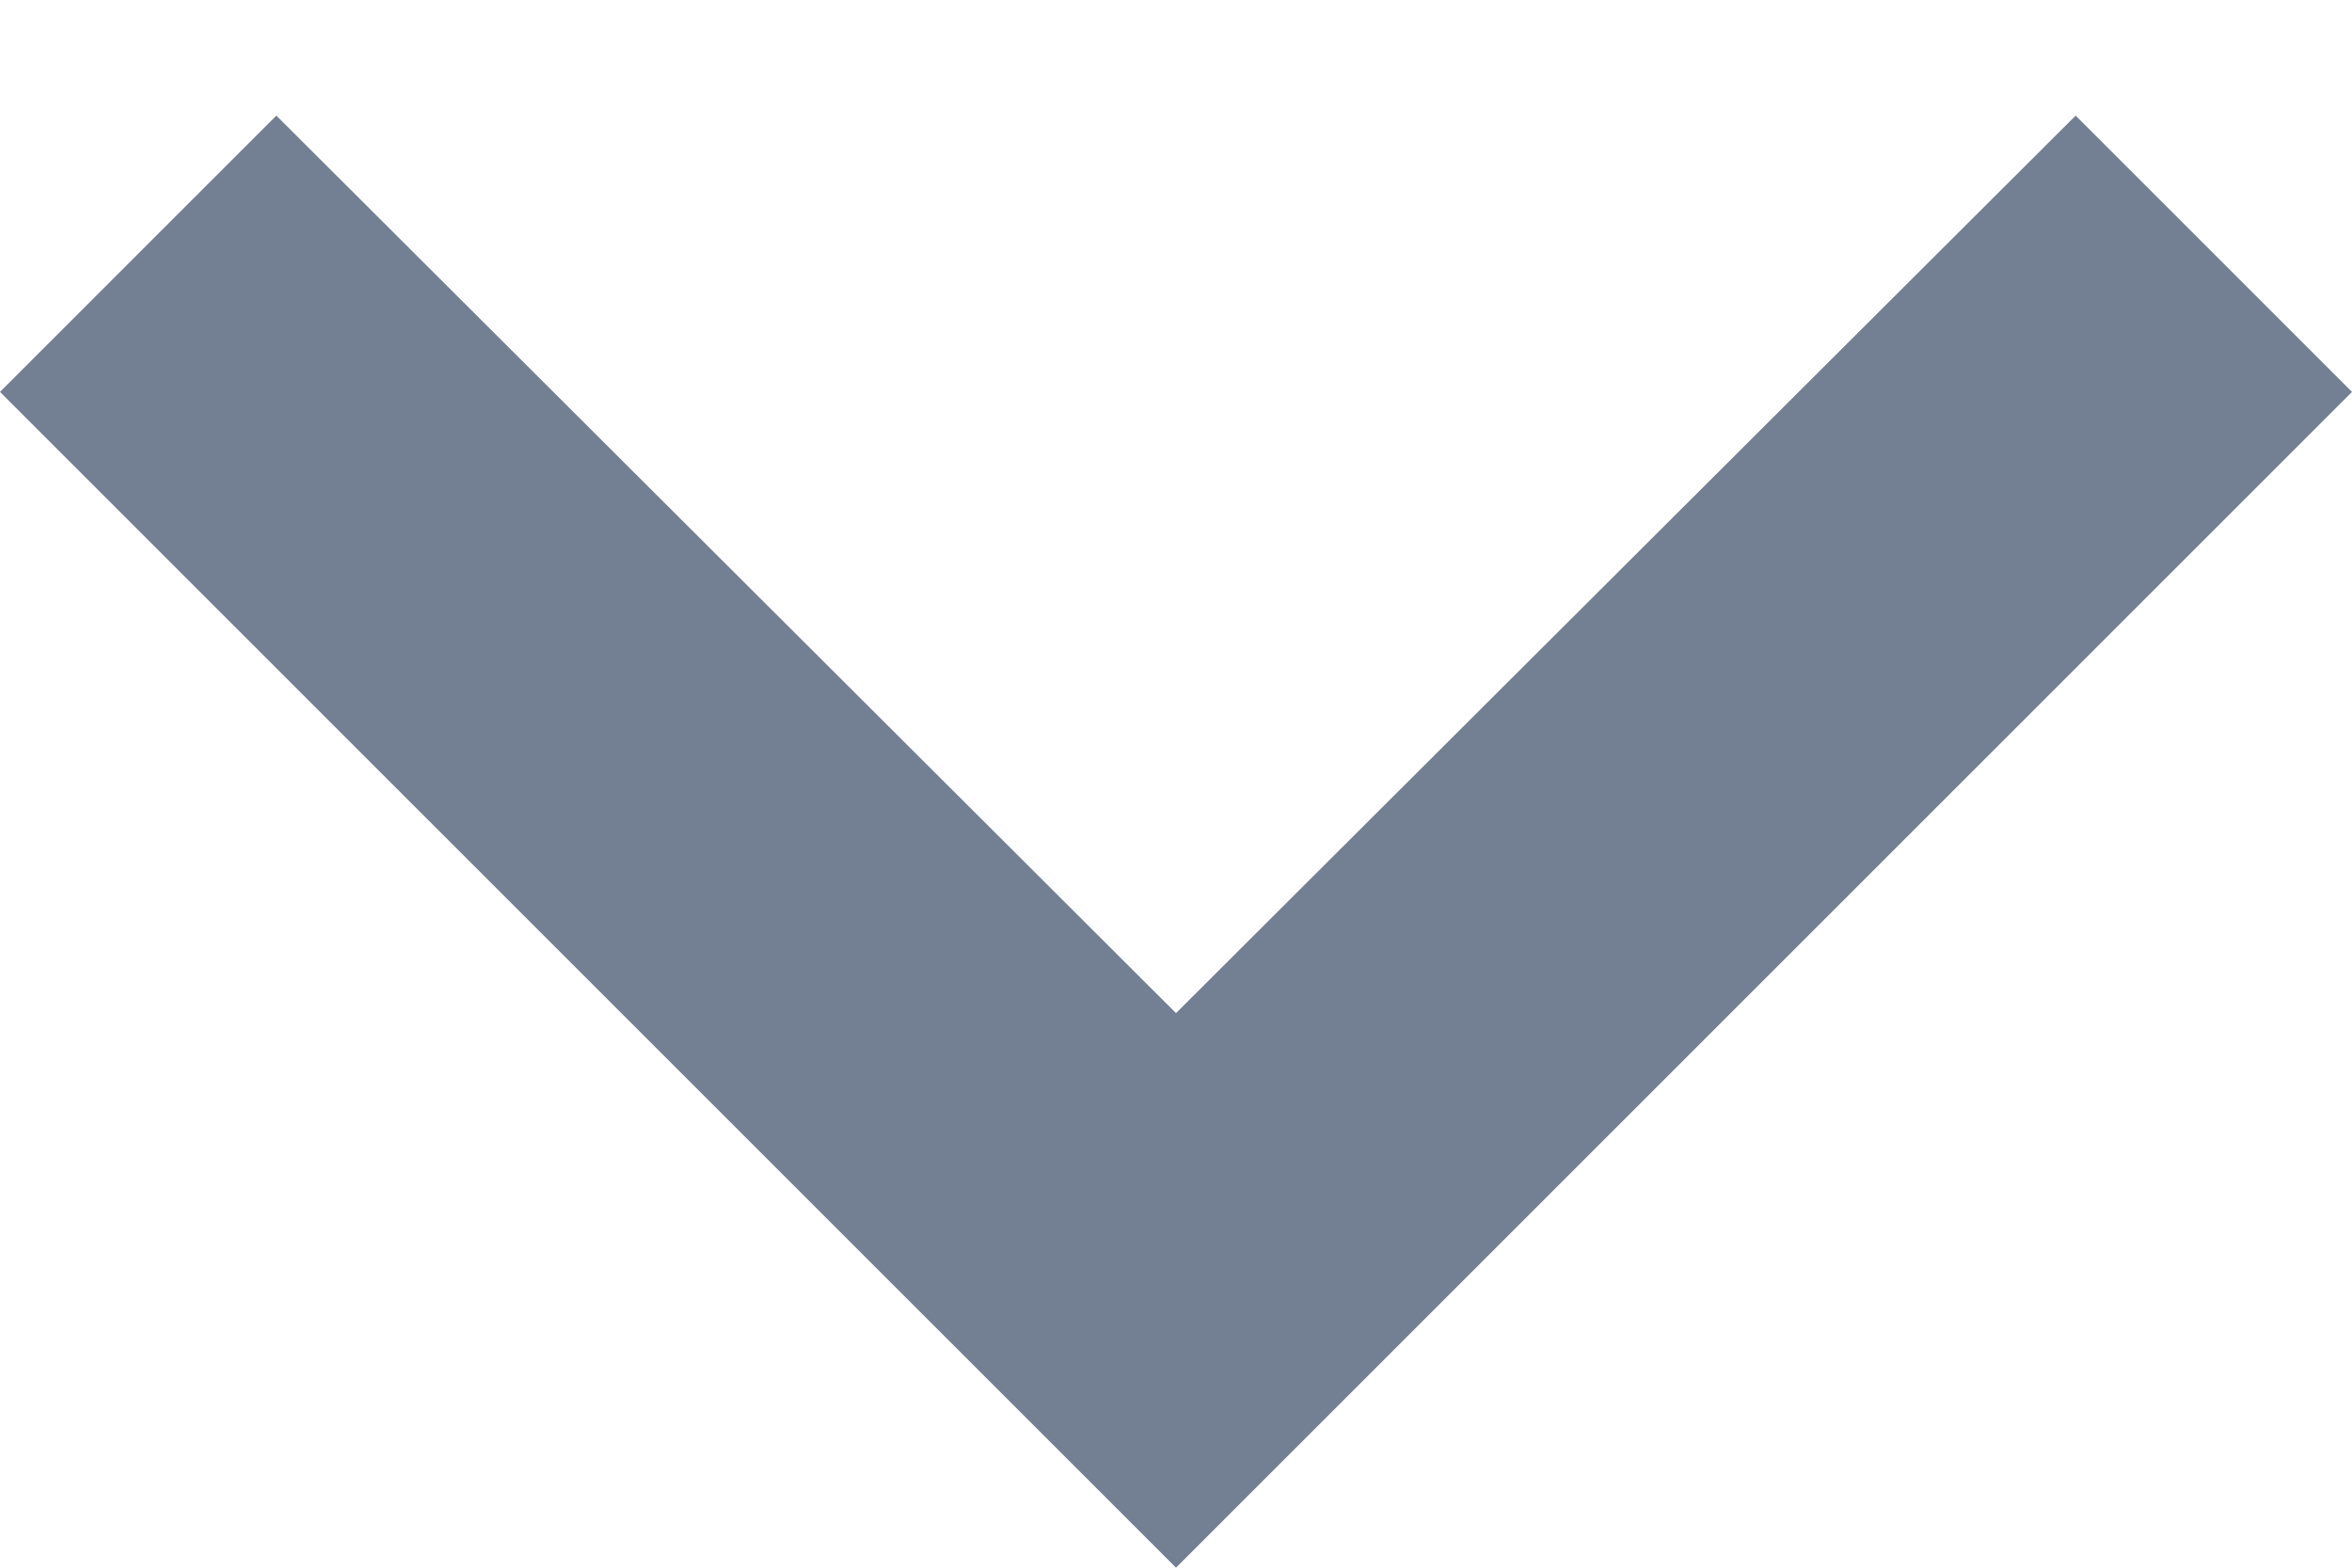
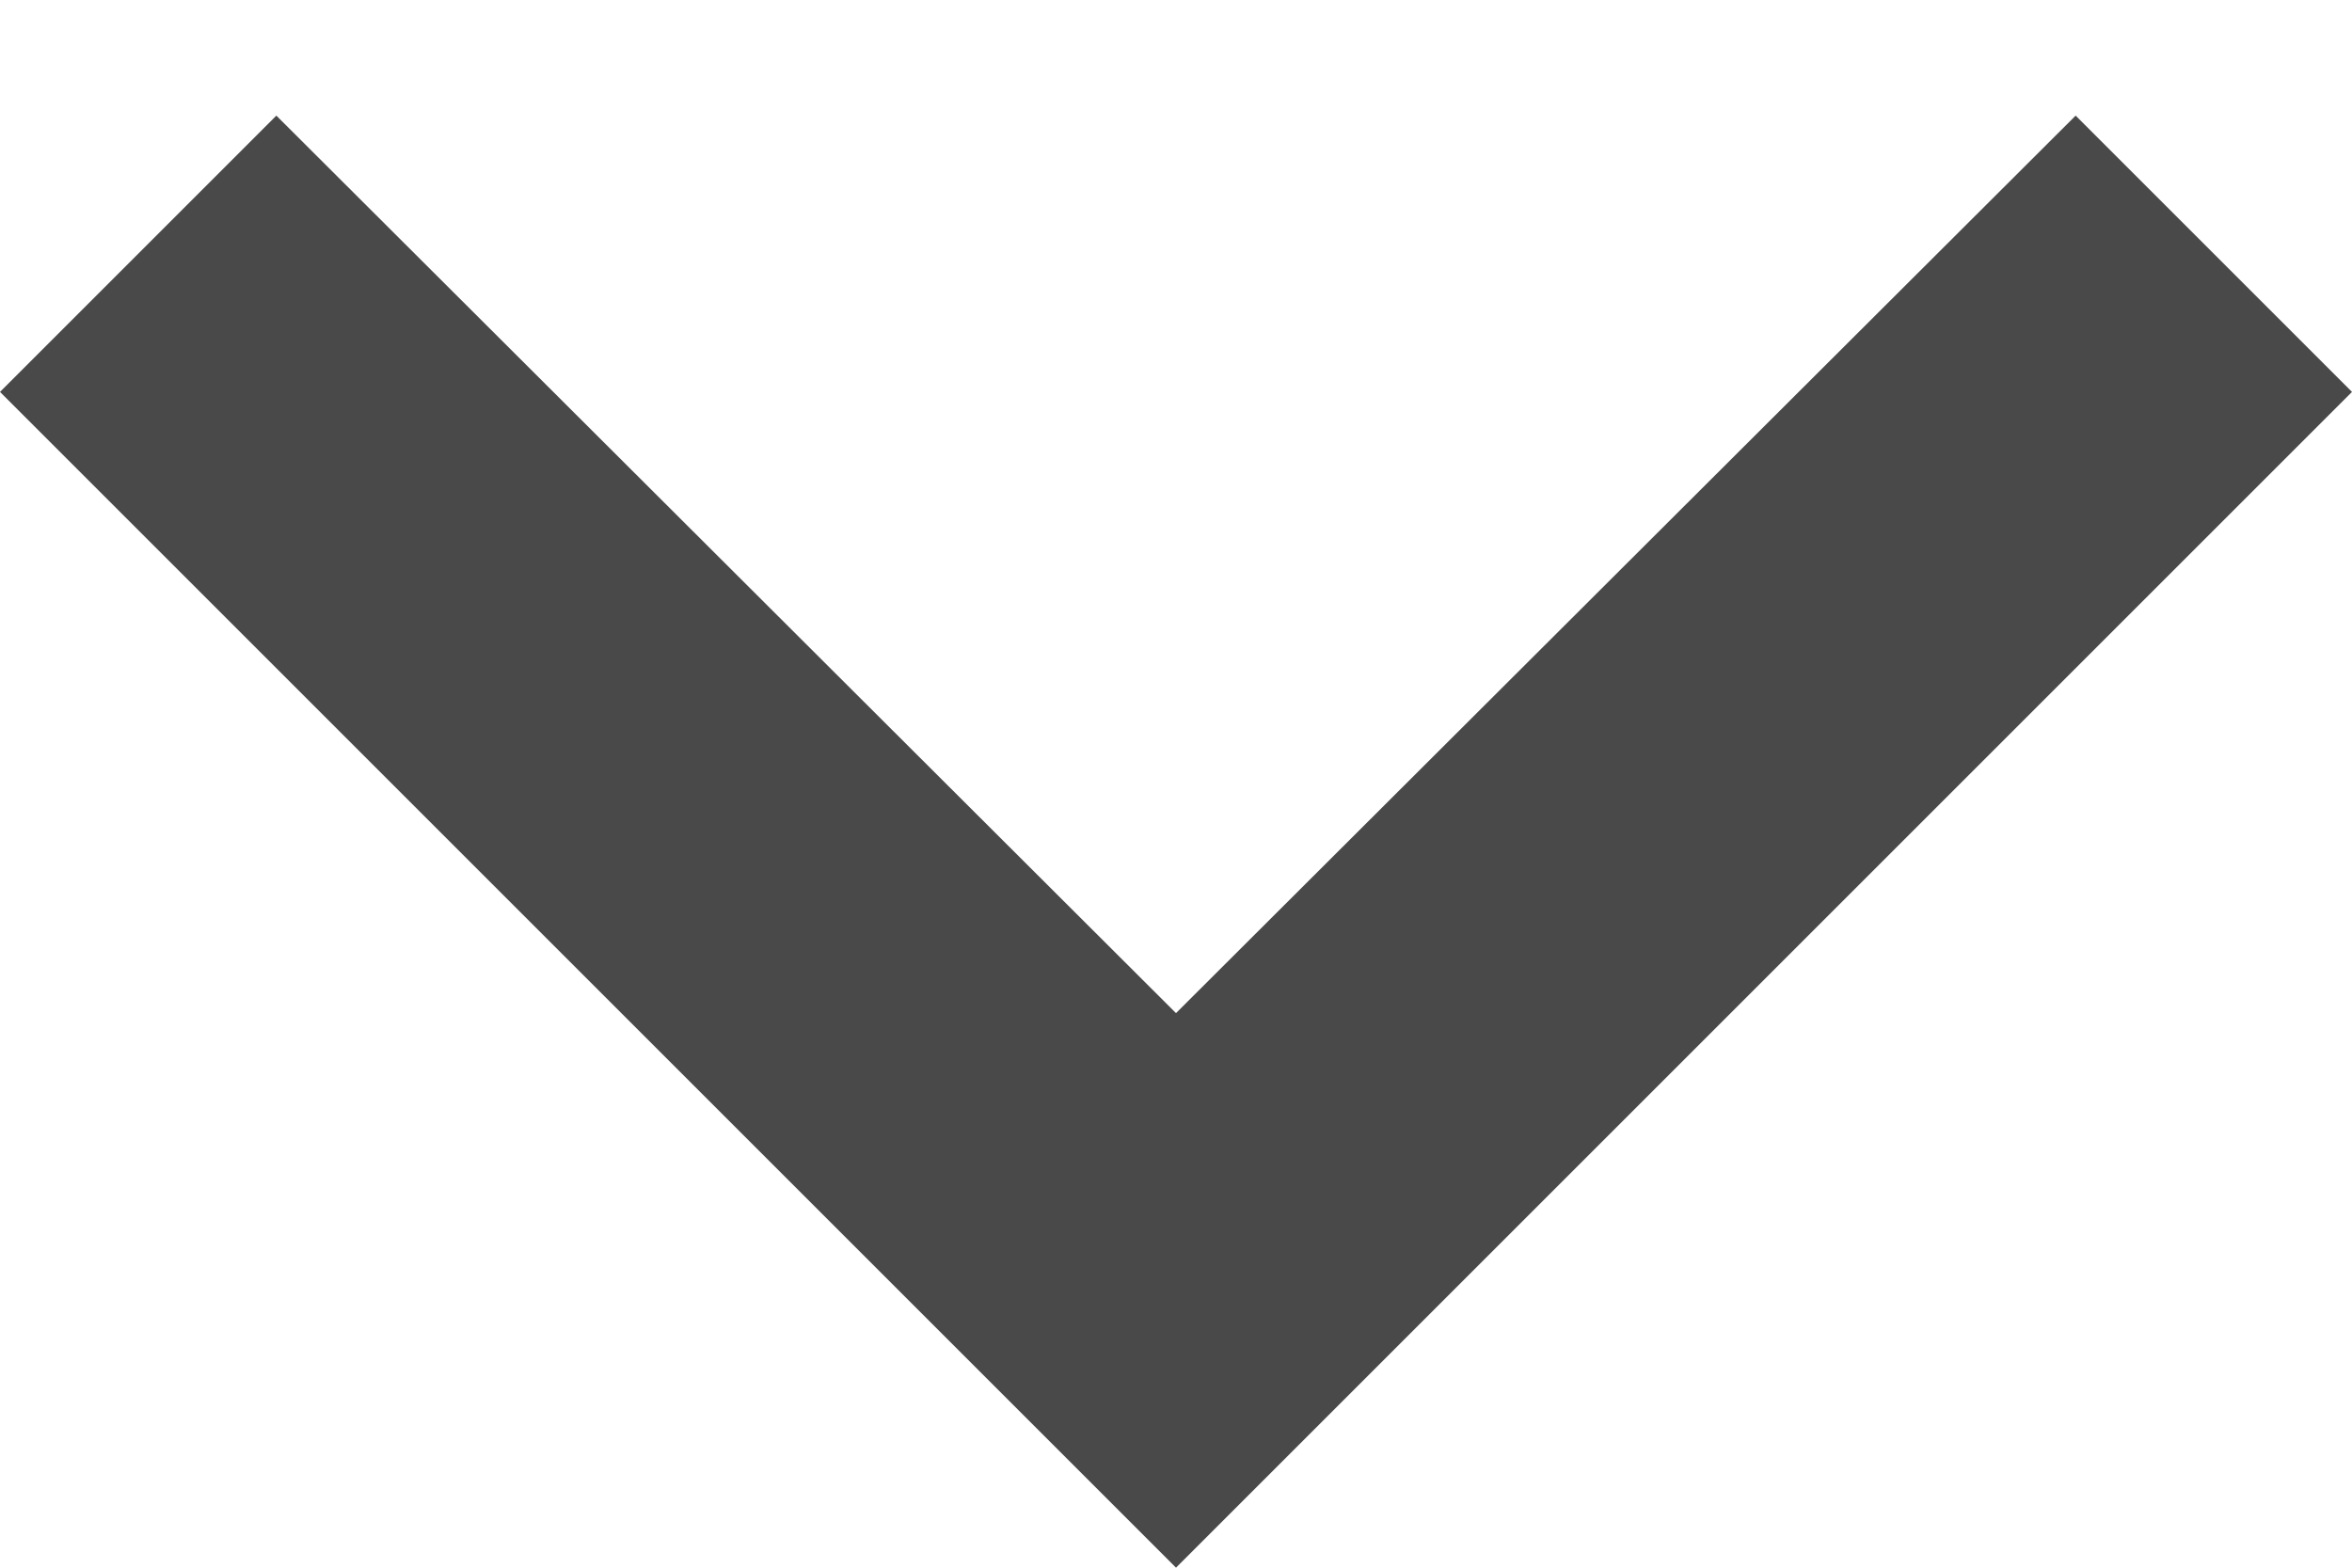
<svg xmlns="http://www.w3.org/2000/svg" width="12" height="8" viewBox="0 0 12 8" fill="none">
-   <path d="M1.41 0.59L6 5.17L10.59 0.59L12 2L6 8L0 2L1.41 0.59Z" fill="#737F92" />
+   <path d="M1.41 0.59L6 5.17L10.59 0.59L12 2L6 8L0 2L1.41 0.59Z" fill="#494949" />
</svg>
